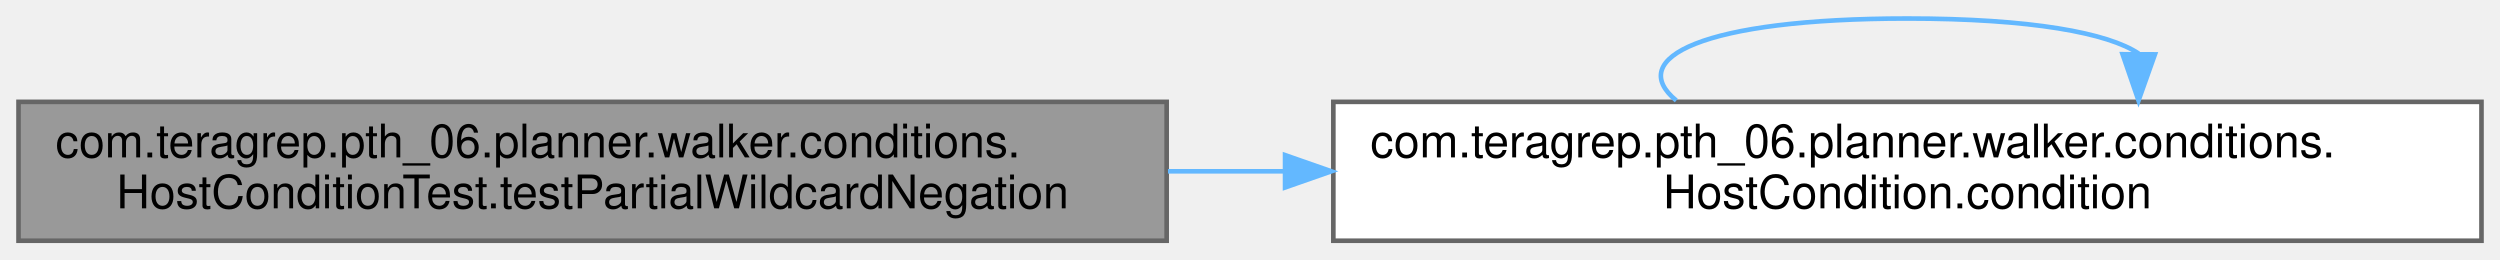
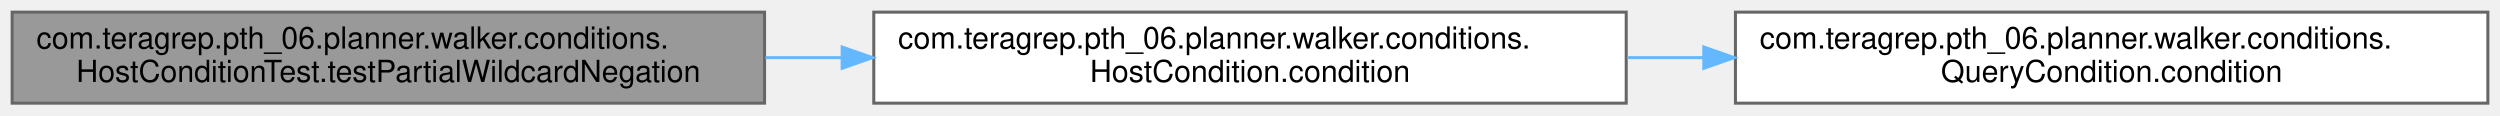
- <svg xmlns="http://www.w3.org/2000/svg" xmlns:xlink="http://www.w3.org/1999/xlink" width="540pt" height="56pt" viewBox="0.00 0.00 540.00 56.00">
-   <g id="graph0" class="graph" transform="scale(1 1) rotate(0) translate(4 52)">
+ <svg xmlns="http://www.w3.org/2000/svg" xmlns:xlink="http://www.w3.org/1999/xlink" width="824pt" height="38pt" viewBox="0.00 0.00 824.00 38.00">
+   <g id="graph0" class="graph" transform="scale(1 1) rotate(0) translate(4 34)">
    <g id="Node000001" class="node">
      <g id="a_Node000001">
        <a xlink:title=" ">
          <polygon fill="#999999" stroke="#666666" points="248,-30 0,-30 0,0 248,0 248,-30" />
          <text text-anchor="start" x="8" y="-18" font-family="Helvetica,sans-Serif" font-size="10.00">com.teragrep.pth_06.planner.walker.conditions.</text>
          <text text-anchor="middle" x="124" y="-7" font-family="Helvetica,sans-Serif" font-size="10.00">HostConditionTest.testPartialWildcardNegation</text>
        </a>
      </g>
    </g>
    <g id="Node000002" class="node">
      <g id="a_Node000002">
        <a xlink:href="classcom_1_1teragrep_1_1pth__06_1_1planner_1_1walker_1_1conditions_1_1HostCondition.html#a5e1a6cbe0677ad979097ecc9ca2893b1" target="_top" xlink:title=" ">
          <polygon fill="white" stroke="#666666" points="532,-30 284,-30 284,0 532,0 532,-30" />
          <text text-anchor="start" x="292" y="-18" font-family="Helvetica,sans-Serif" font-size="10.00">com.teragrep.pth_06.planner.walker.conditions.</text>
          <text text-anchor="middle" x="408" y="-7" font-family="Helvetica,sans-Serif" font-size="10.00">HostCondition.condition</text>
        </a>
      </g>
    </g>
    <g id="edge1_Node000001_Node000002" class="edge">
      <g id="a_edge1_Node000001_Node000002">
        <a xlink:title=" ">
          <path fill="none" stroke="#63b8ff" d="M248.28,-15C256.6,-15 265.01,-15 273.38,-15" />
          <polygon fill="#63b8ff" stroke="#63b8ff" points="273.57,-18.5 283.57,-15 273.57,-11.5 273.57,-18.5" />
        </a>
      </g>
    </g>
-     <g id="edge2_Node000002_Node000002" class="edge">
-       <g id="a_edge2_Node000002_Node000002">
+     <g id="Node000003" class="node">
+       <g id="a_Node000003">
+         <a xlink:href="interfacecom_1_1teragrep_1_1pth__06_1_1planner_1_1walker_1_1conditions_1_1QueryCondition.html#aac40ccff3997039d273d50bd5ca122c0" target="_top" xlink:title=" ">
+           <polygon fill="white" stroke="#666666" points="816,-30 568,-30 568,0 816,0 816,-30" />
+           <text text-anchor="start" x="576" y="-18" font-family="Helvetica,sans-Serif" font-size="10.00">com.teragrep.pth_06.planner.walker.conditions.</text>
+           <text text-anchor="middle" x="692" y="-7" font-family="Helvetica,sans-Serif" font-size="10.00">QueryCondition.condition</text>
+         </a>
+       </g>
+     </g>
+     <g id="edge2_Node000002_Node000003" class="edge">
+       <g id="a_edge2_Node000002_Node000003">
        <a xlink:title=" ">
-           <path fill="none" stroke="#63b8ff" d="M358.08,-30.28C346.98,-39.41 363.62,-48 408,-48 434.69,-48 451.35,-44.89 457.97,-40.42" />
-           <polygon fill="#63b8ff" stroke="#63b8ff" points="461.47,-40.26 457.92,-30.28 454.47,-40.29 461.47,-40.26" />
+           <path fill="none" stroke="#63b8ff" d="M532.28,-15C540.6,-15 549.01,-15 557.38,-15" />
+           <polygon fill="#63b8ff" stroke="#63b8ff" points="557.57,-18.5 567.57,-15 557.57,-11.5 557.57,-18.5" />
        </a>
      </g>
    </g>
  </g>
</svg>
